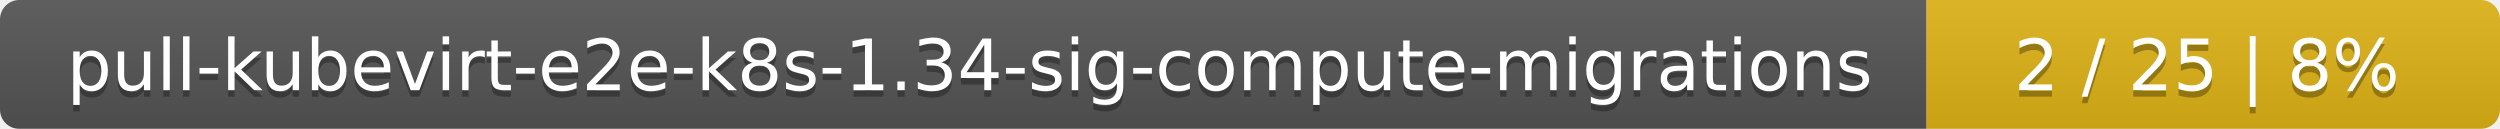
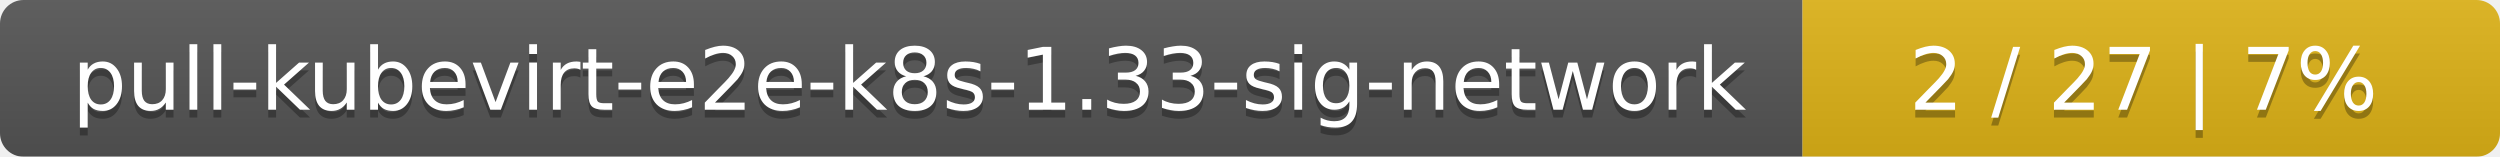
- <svg xmlns="http://www.w3.org/2000/svg" width="388" height="20">
+ <svg xmlns="http://www.w3.org/2000/svg" width="319" height="20">
  <linearGradient id="smooth" x2="0" y2="100%">
    <stop offset="0" stop-color="#bbb" stop-opacity=".1" />
    <stop offset="1" stop-opacity=".1" />
  </linearGradient>
  <mask id="round">
-     <rect width="388" height="20" rx="3" fill="#fff" />
+     <rect width="319" height="20" rx="3" fill="#fff" />
  </mask>
  <g mask="url(#round)">
-     <rect width="299" height="20" fill="#555" />
-     <rect x="299" width="89" height="20" fill="#dfb317" />
-     <rect width="388" height="20" fill="url(#smooth)" />
+     <rect width="230" height="20" fill="#555" />
+     <rect x="230" width="89" height="20" fill="#dfb317" />
+     <rect width="319" height="20" fill="url(#smooth)" />
  </g>
  <g fill="#fff" text-anchor="middle" font-family="DejaVu Sans,Verdana,Geneva,sans-serif" font-size="11">
-     <text x="150.5" y="15" fill="#010101" fill-opacity=".3">pull-kubevirt-e2e-k8s-1.34-sig-compute-migrations</text>
-     <text x="150.5" y="14">pull-kubevirt-e2e-k8s-1.34-sig-compute-migrations</text>
-     <text x="342.5" y="15" fill="#010101" fill-opacity=".3">2 / 25    |    8%</text>
-     <text x="342.5" y="14">2 / 25    |    8%</text>
+     <text x="116" y="15" fill="#010101" fill-opacity=".3">pull-kubevirt-e2e-k8s-1.33-sig-network</text>
+     <text x="116" y="14">pull-kubevirt-e2e-k8s-1.33-sig-network</text>
+     <text x="273.5" y="15" fill="#010101" fill-opacity=".3">2 / 27    |    7%</text>
+     <text x="273.5" y="14">2 / 27    |    7%</text>
  </g>
</svg>
